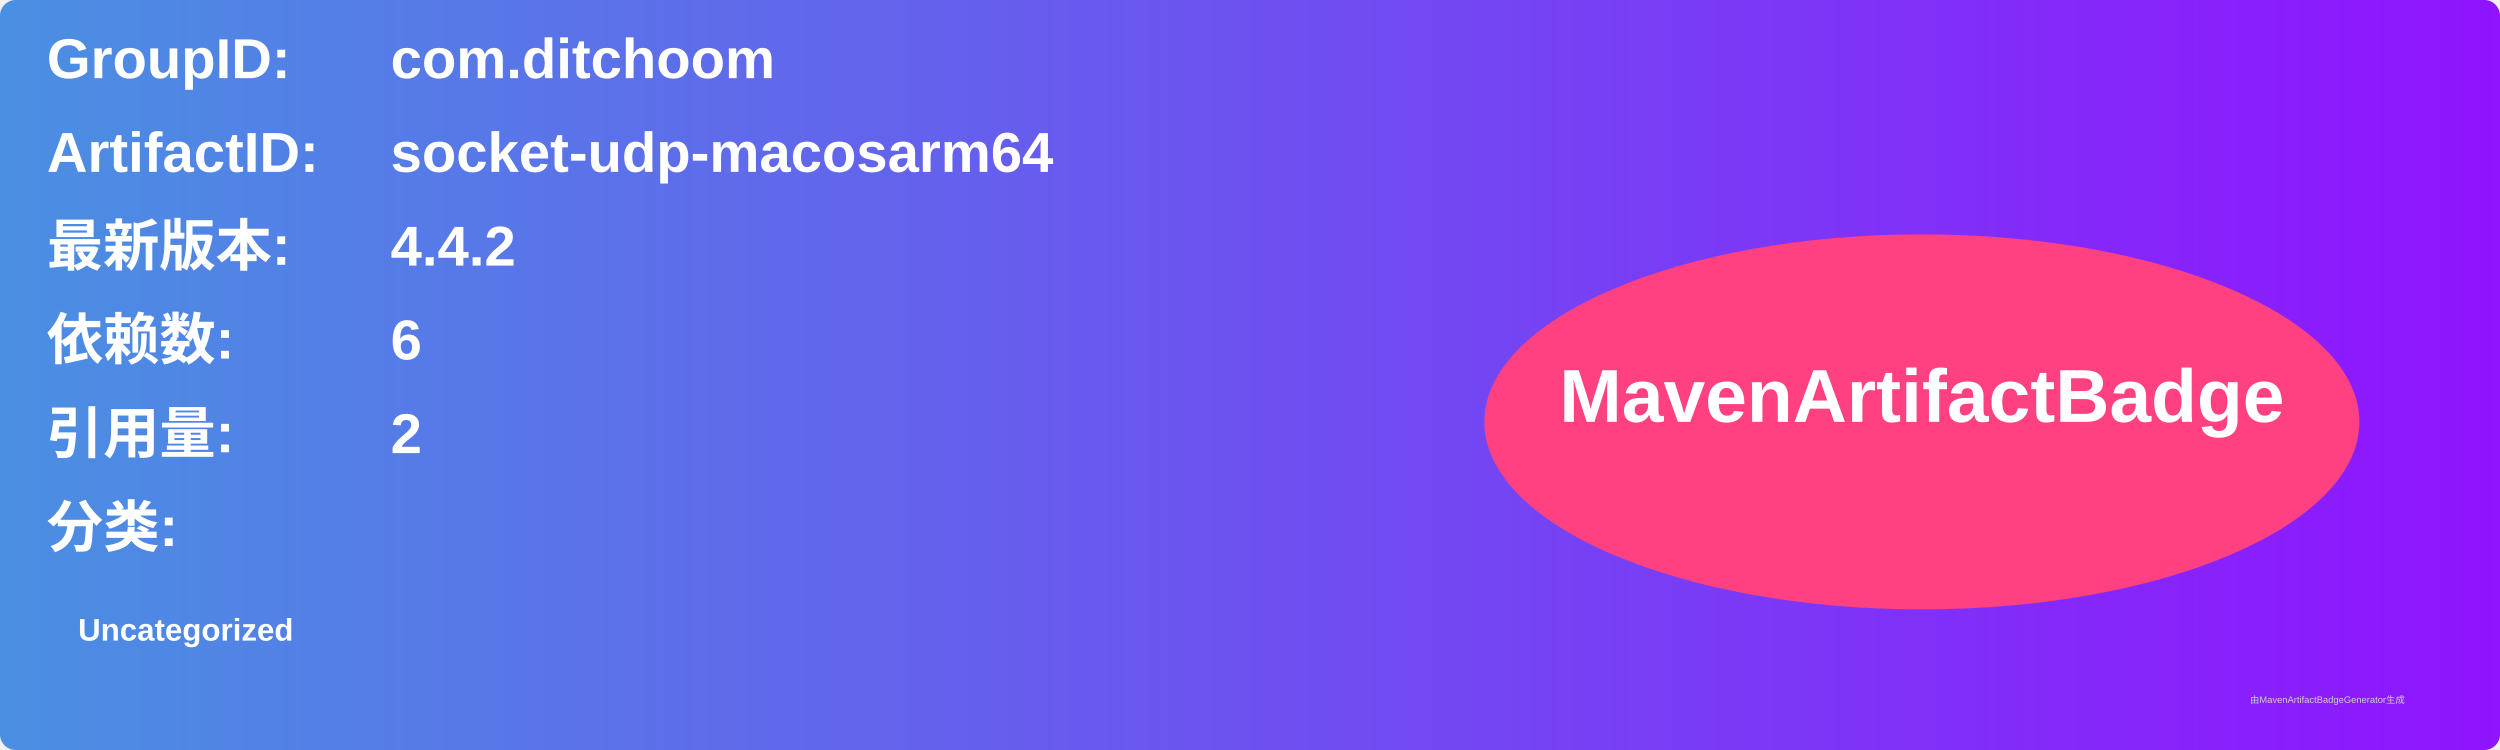
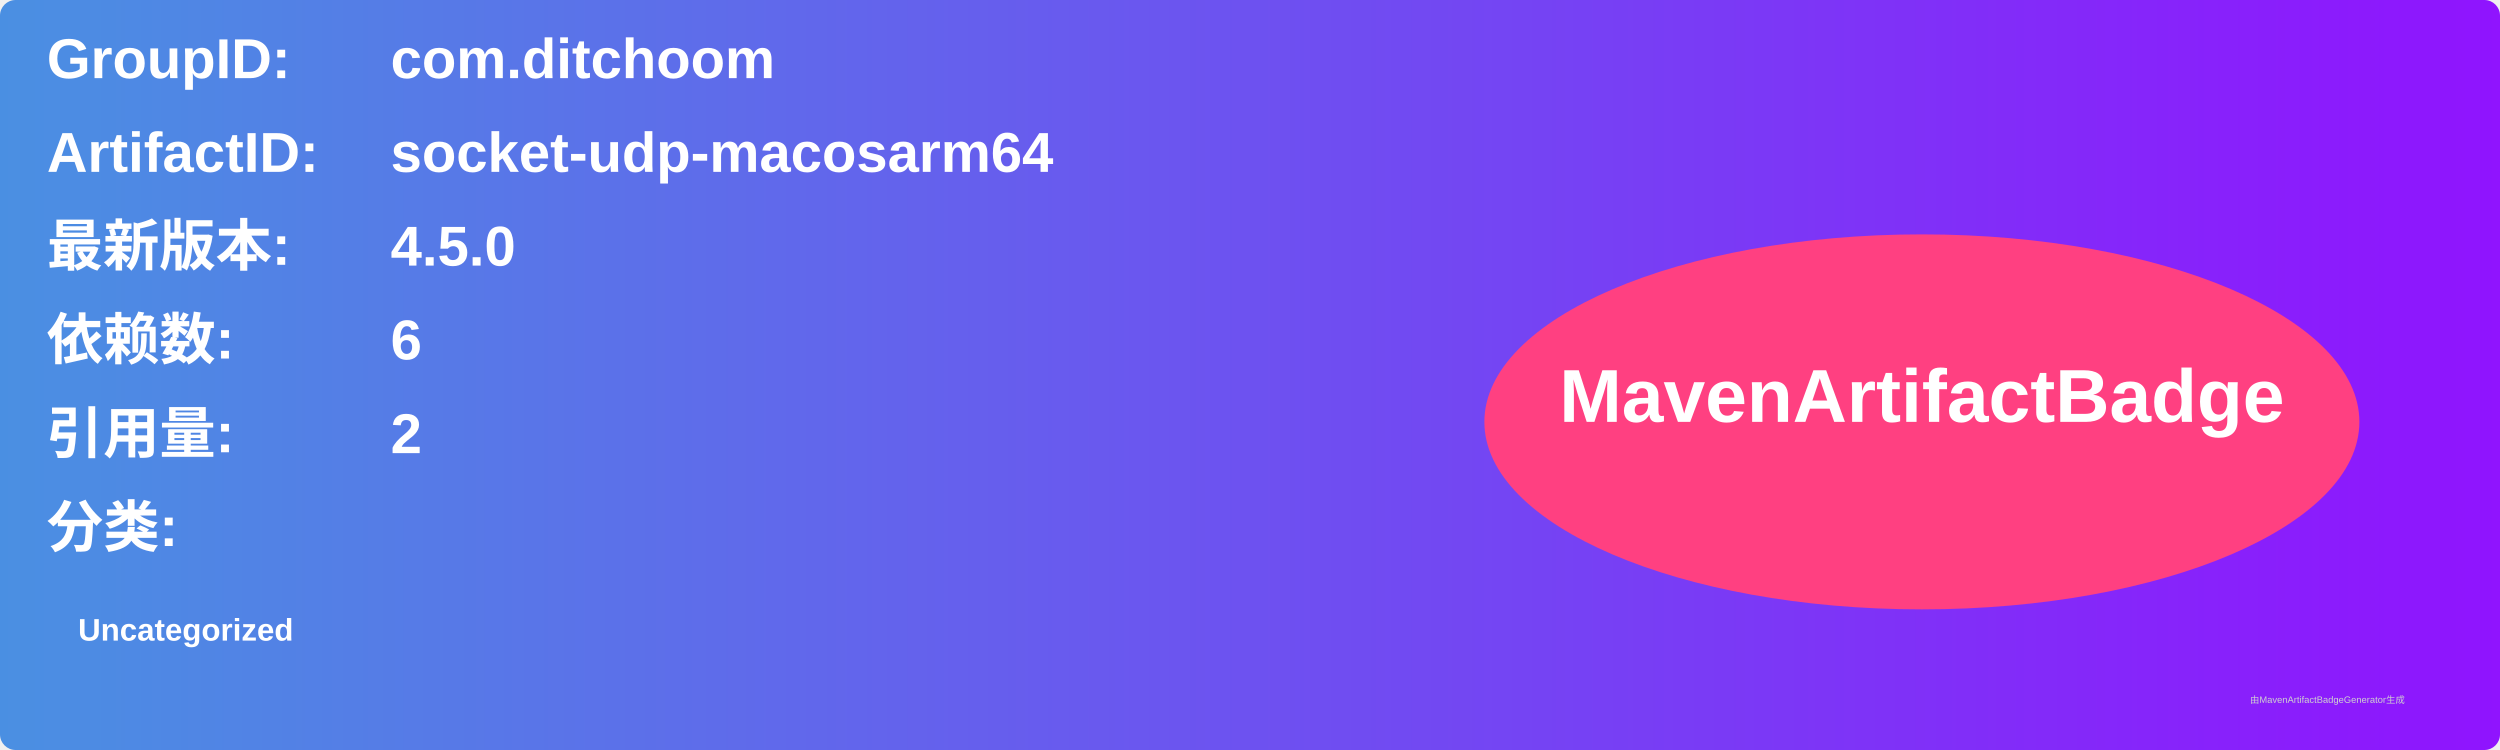
<svg xmlns="http://www.w3.org/2000/svg" width="800" height="240" viewBox="0 0 800 240">
  <linearGradient id="grad" x1="0%" y1="0%" x2="100%" y2="0%">
    <stop offset="0%" stop-color="#4a90e2" />
    <stop offset="100%" stop-color="#9013fe" />
  </linearGradient>
  <rect width="100%" height="100%" rx="5" ry="5" fill="url(#grad)" />
  <g transform="translate(15, 15)">
    <text x="0" y="10" font-family="Arial" font-size="18" fill="white" font-weight="bold" width="260">GroupID:</text>
    <text x="110" y="10" font-family="Arial" font-size="18" fill="white" font-weight="bold" width="460">com.ditchoom</text>
    <text x="0" y="40" font-family="Arial" font-size="18" fill="white" font-weight="bold" width="260">ArtifactID:</text>
    <text x="110" y="40" font-family="Arial" font-size="18" fill="white" font-weight="bold" width="460">socket-udp-macosarm64</text>
    <text x="0" y="70" font-family="Arial" font-size="18" fill="white" font-weight="bold">最新版本:</text>
    <text x="110" y="70" font-family="Arial" font-size="18" fill="white" font-weight="bold">
-       <tspan font-weight="bold">4.4.2</tspan>
+       <tspan font-weight="bold">4.5.0</tspan>
    </text>
    <text x="0" y="100" font-family="Arial" font-size="18" fill="white" font-weight="bold">依赖数: </text>
    <text x="110" y="100" font-family="Arial" font-size="18" fill="white">
      <tspan font-weight="bold">6</tspan>
    </text>
    <text x="0" y="130" font-family="Arial" font-size="18" fill="white" font-weight="bold">引用量: </text>
    <text x="110" y="130" font-family="Arial" font-size="18" fill="white">
      <tspan font-weight="bold">2</tspan>
    </text>
    <text x="0" y="160" font-family="Arial" font-size="18" fill="white" font-weight="bold">分类:</text>
    <text x="10" y="190" font-family="Arial" font-size="10" fill="white">
      <tspan font-weight="bold">Uncategorized</tspan>
    </text>
    <ellipse cx="600" cy="120" rx="140" ry="60" fill="#ff4081" />
    <text x="600" y="120" text-anchor="middle" font-family="Arial" font-size="24" fill="white" font-weight="bold">MavenArtifactBadge</text>
  </g>
  <text x="720" y="225" font-family="Arial" font-size="3" fill="#d0d0d0">由MavenArtifactBadgeGenerator生成</text>
</svg>
